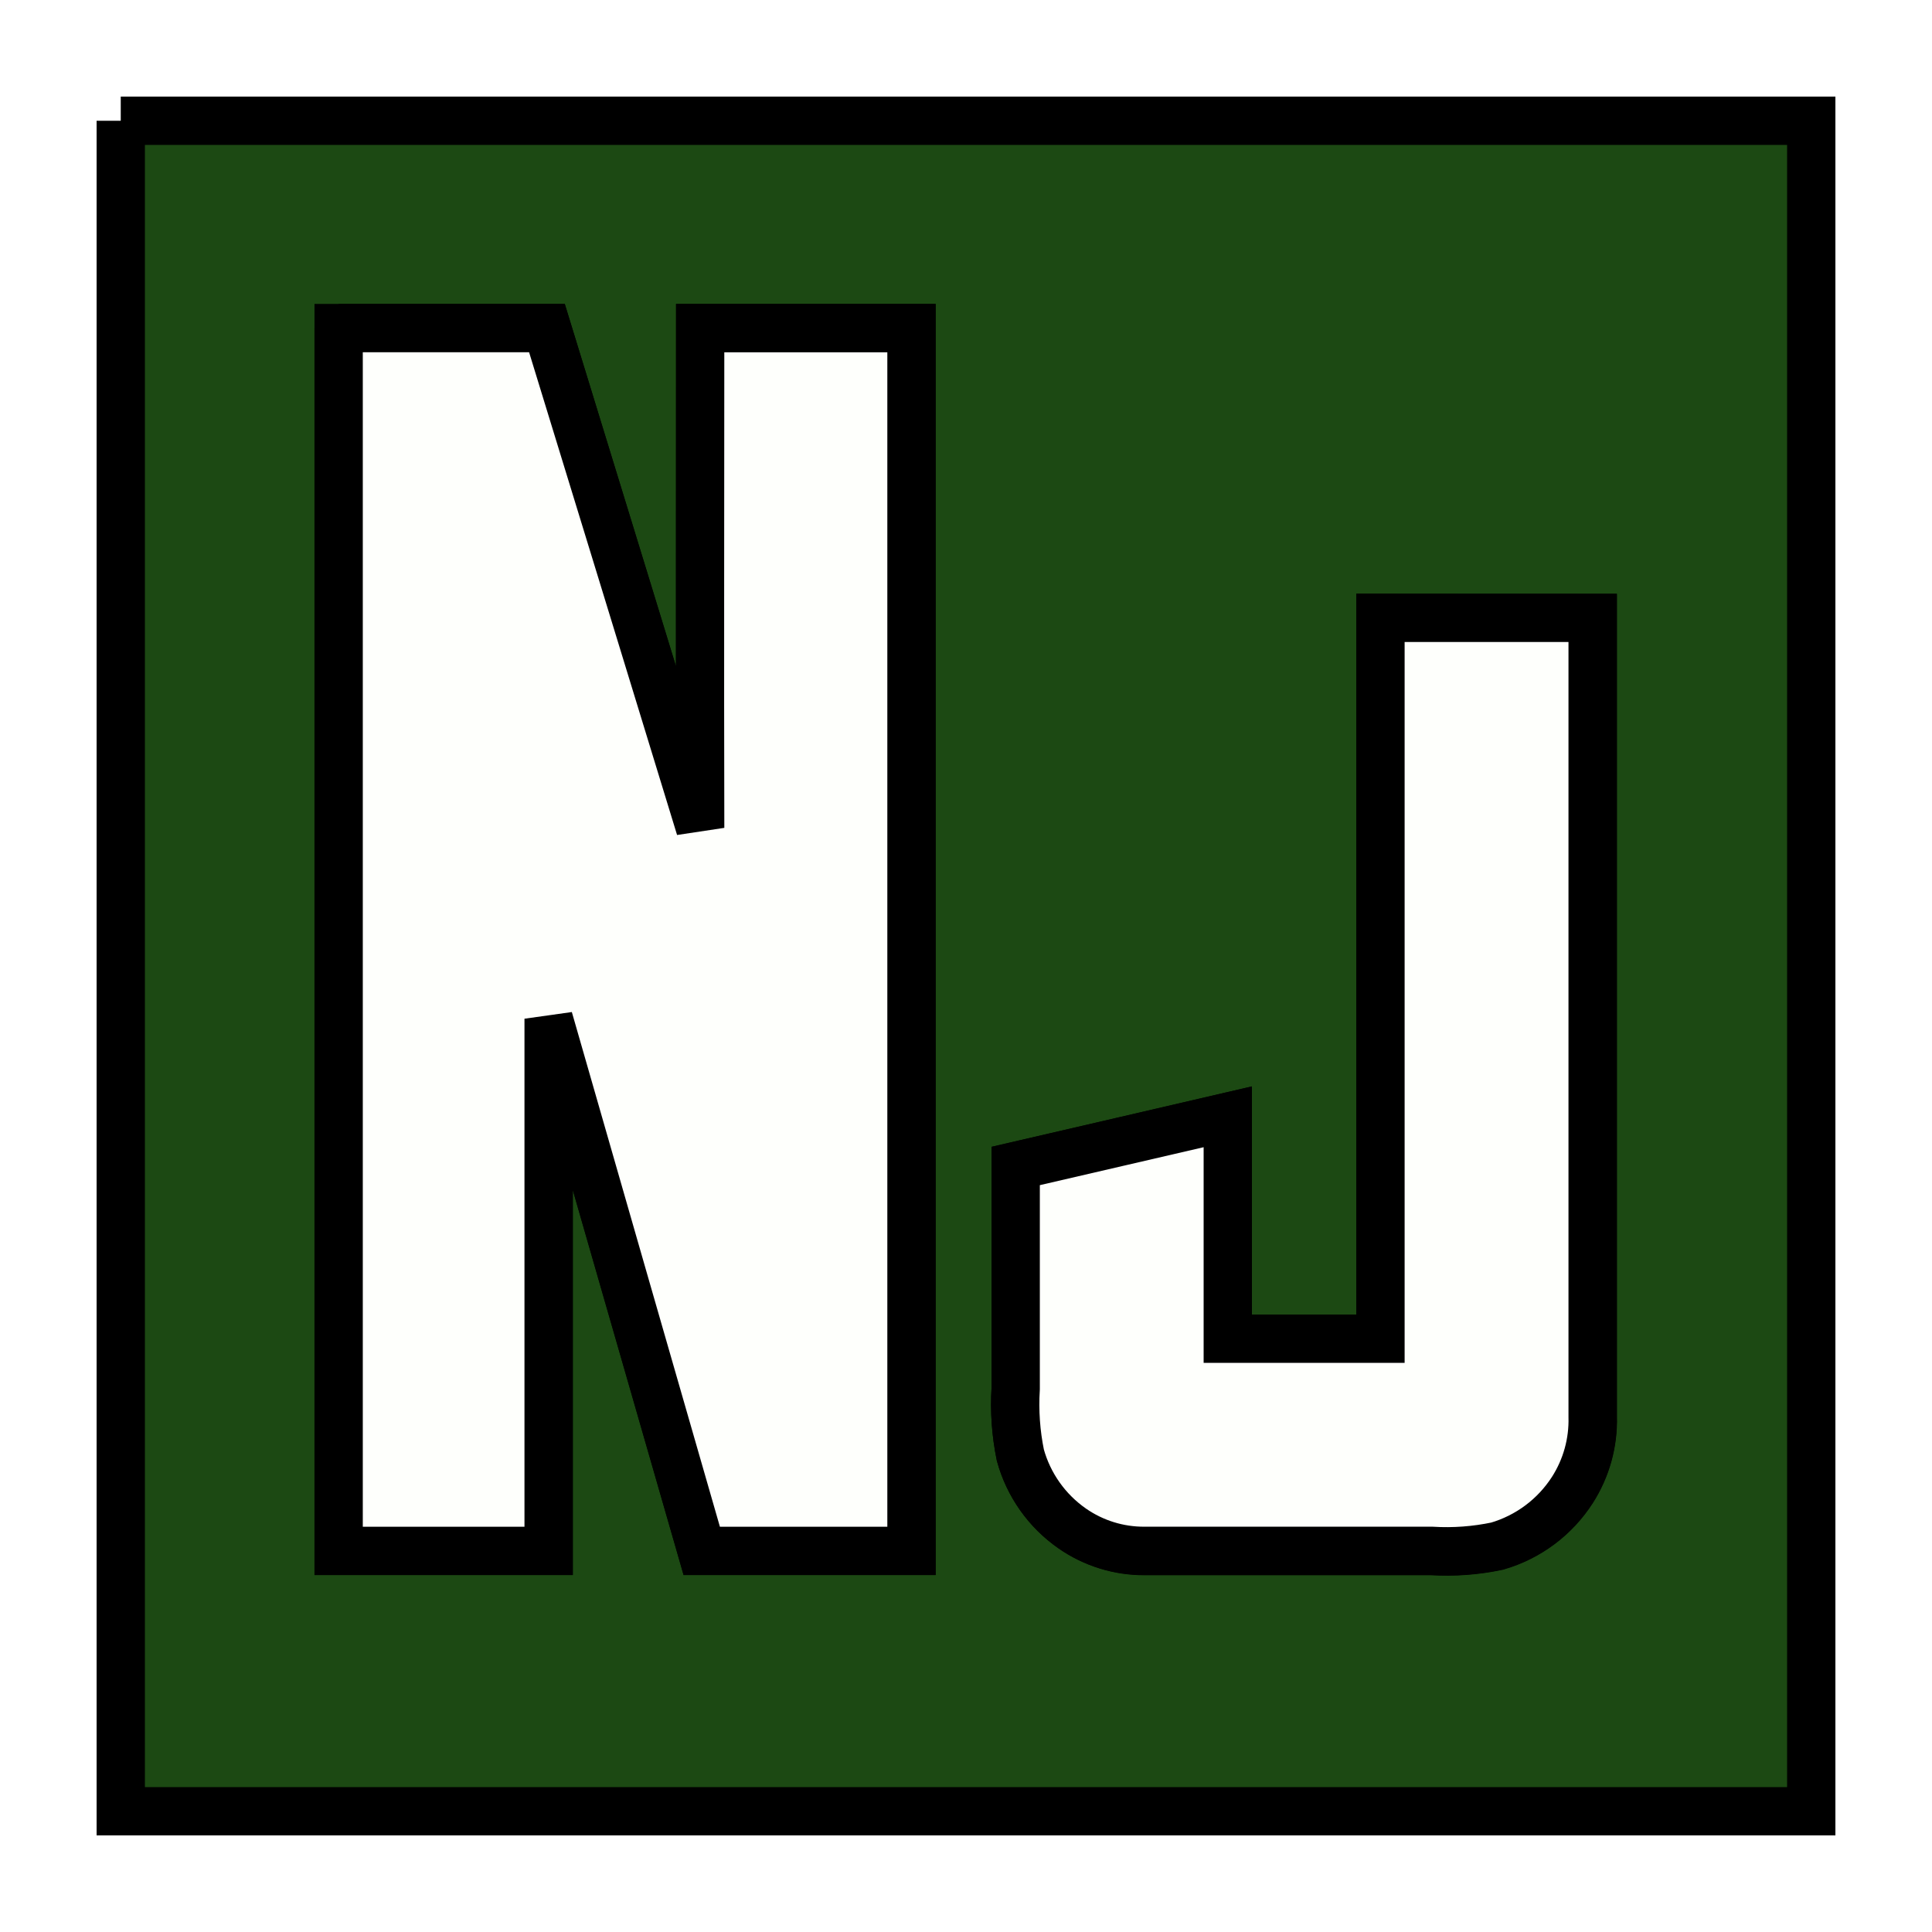
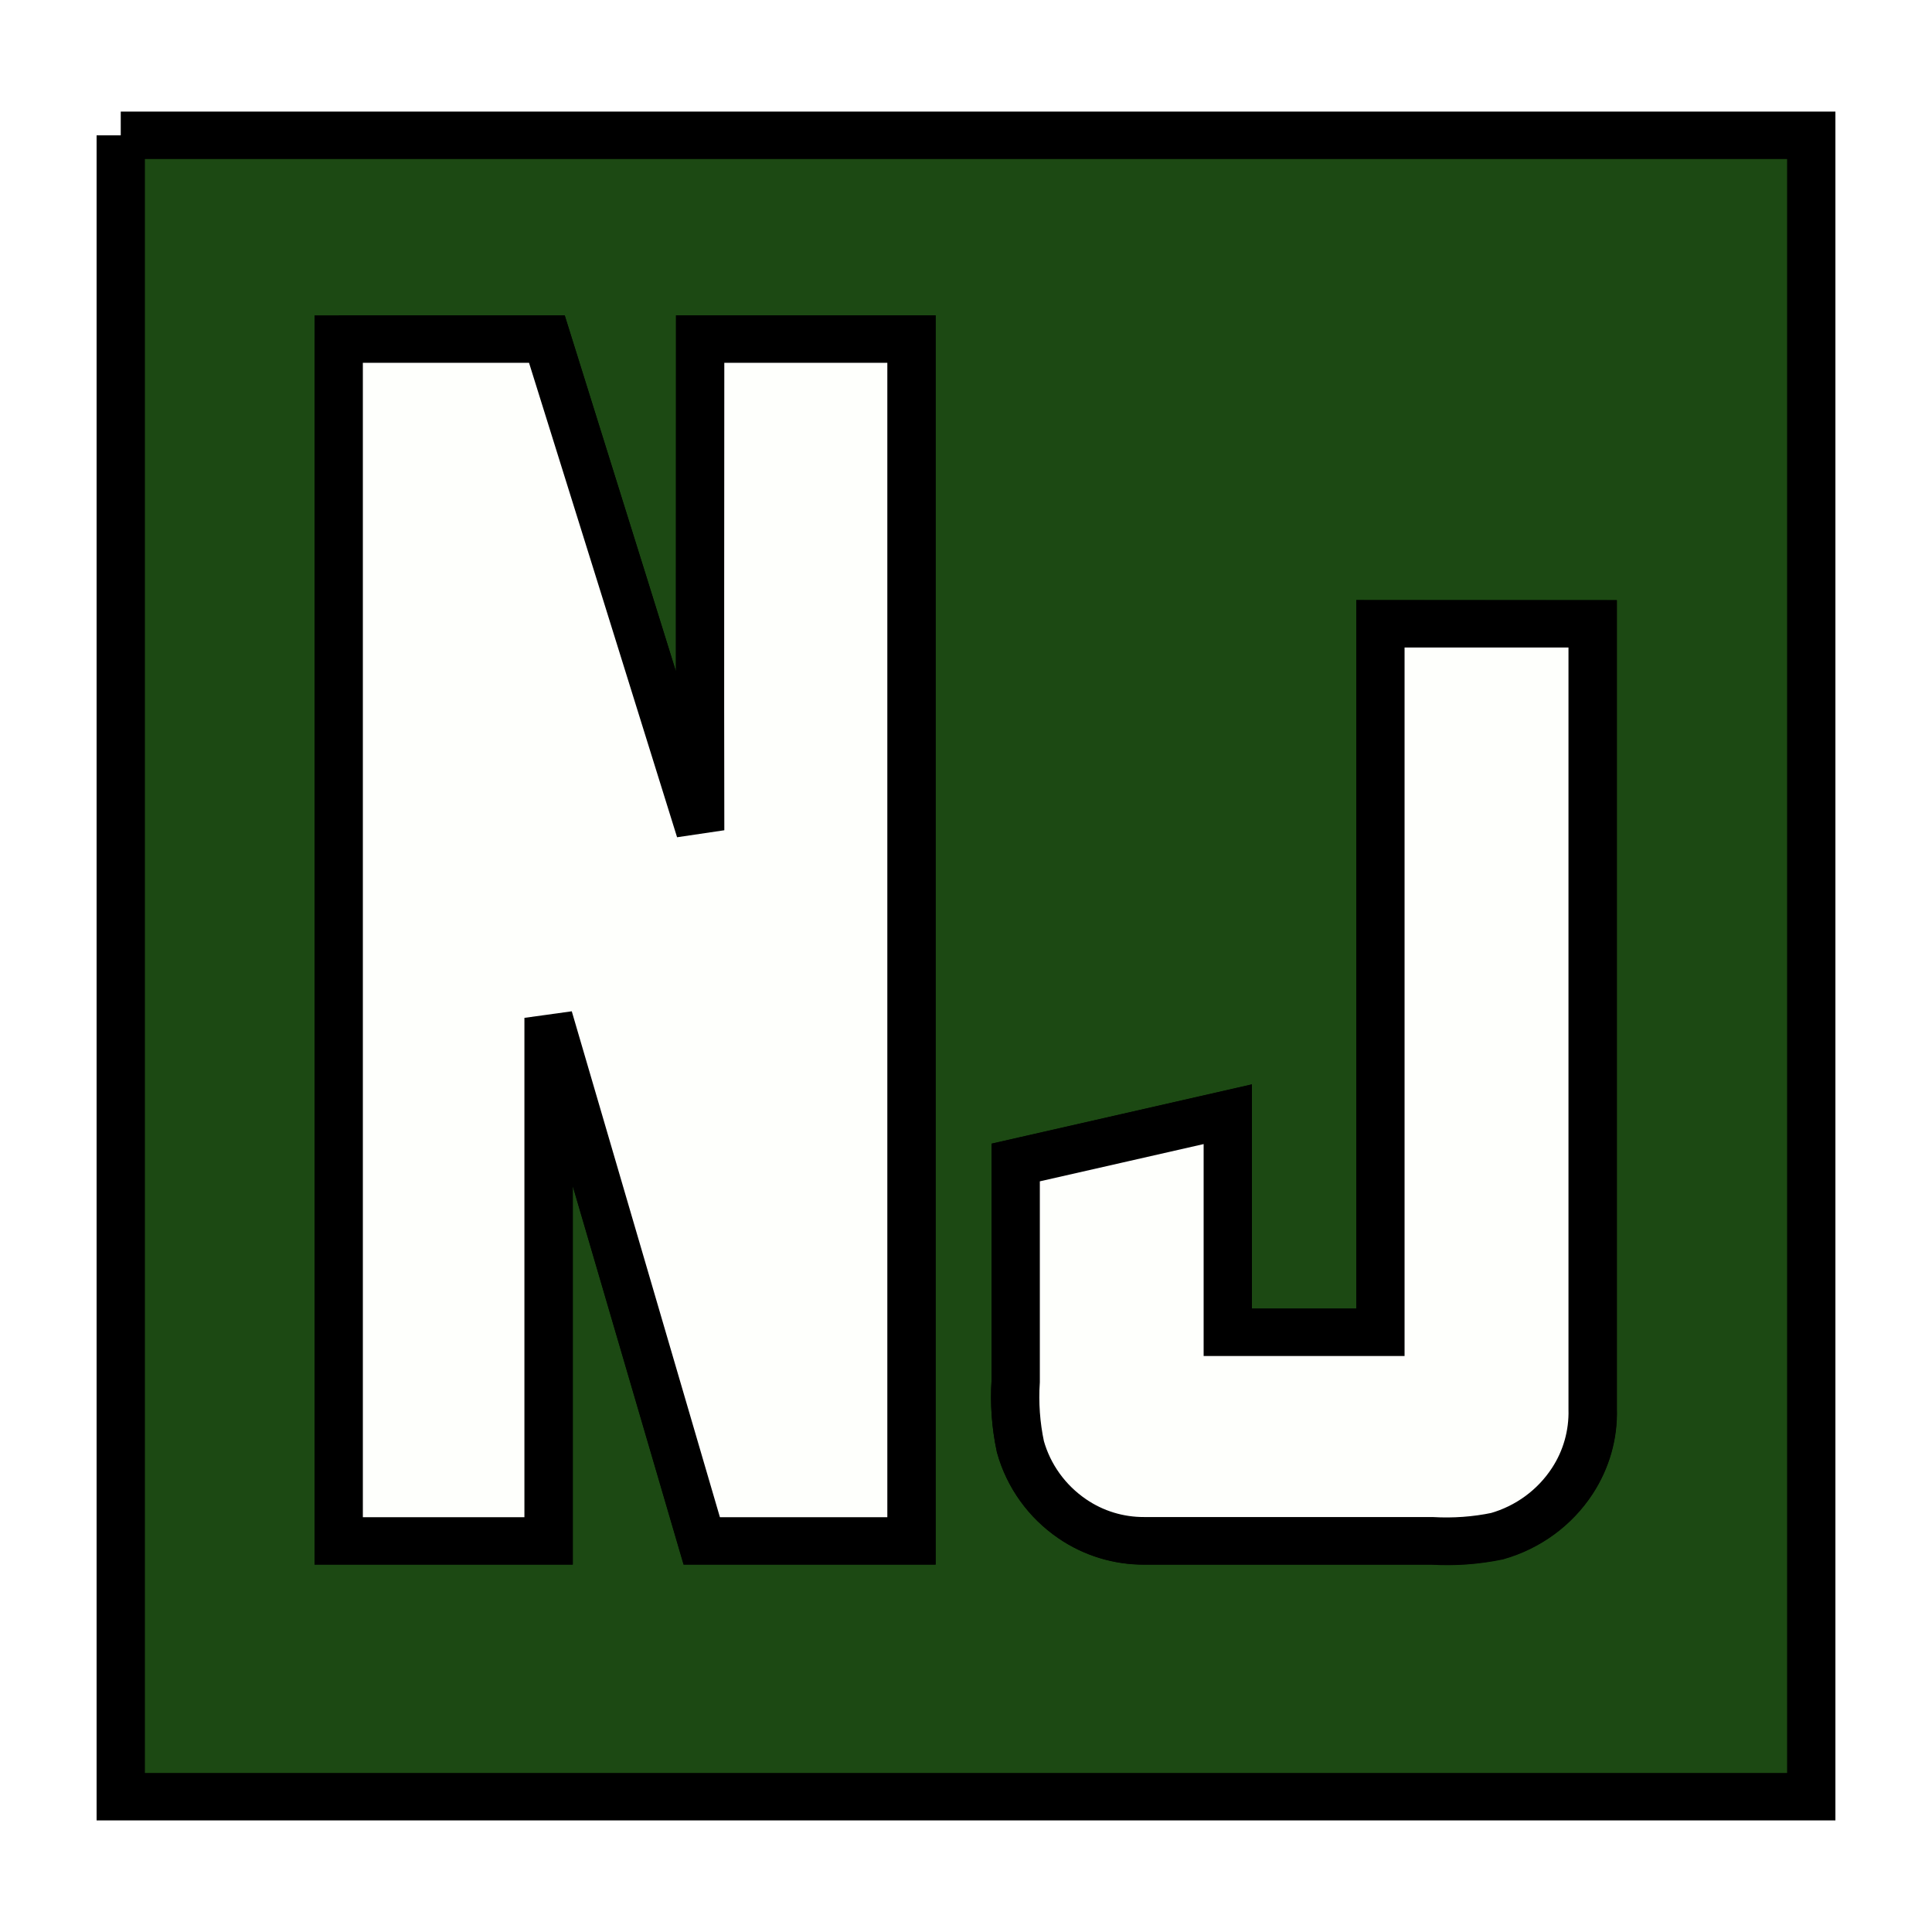
- <svg xmlns="http://www.w3.org/2000/svg" width="800" height="800" stroke="#000" stroke-width=".8" viewBox="0 0 32 32">
-   <path d="M2 2h28v28H2V2m3.609 3.434v20.253h3.479v-8.815l2.536 8.815h3.474V5.434h-3.5v8.278q-1.266-4.14-2.539-8.278h-3.45m17.255 4.8v11.94h-2.528v-3.675c-1.17.274-2.342.542-3.513.814v3.688a4.19 4.19 0 0 0 .077 1.1 2.187 2.187 0 0 0 .863 1.219 2.077 2.077 0 0 0 1.193.371h4.763a4.058 4.058 0 0 0 1.08-.08 2.216 2.216 0 0 0 1.247-.931 2.136 2.136 0 0 0 .336-1.209V10.237Z" style="fill:#1c4913" />
-   <path d="M5.609 5.434h3.45q1.271 4.139 2.538 8.279c-.007-2.759 0-5.518 0-8.278h3.5v20.253h-3.474q-1.27-4.407-2.536-8.815v8.815H5.609V5.434ZM22.865 10.233h3.514v13.234a2.136 2.136 0 0 1-.336 1.209 2.216 2.216 0 0 1-1.247.931 4.058 4.058 0 0 1-1.08.08h-4.763a2.077 2.077 0 0 1-1.193-.371 2.187 2.187 0 0 1-.86-1.216 4.19 4.19 0 0 1-.077-1.1v-3.688c1.171-.273 2.343-.541 3.513-.814v3.675h2.529v-11.94Z" style="fill:#fefffc" />
+ <svg xmlns="http://www.w3.org/2000/svg" width="58" height="58" viewBox="0 0 58 57">
+   <path d="M2 2h28v28H2V2m3.61 3.434v20.252h3.478v-8.813l2.537 8.813h3.472V5.434h-3.5v8.279c-.843-2.761-1.69-5.52-2.539-8.279H5.61m17.254 4.8v11.94h-2.528V18.5l-3.513.814V23c-.023.368.002.739.078 1.1.136.496.44.929.862 1.22.351.244.767.373 1.194.37h4.763c.362.023.724-.004 1.08-.078.512-.15.956-.48 1.245-.932.23-.36.35-.78.336-1.209V10.237Zm0 0" style="fill-rule:nonzero;fill:#1c4913;fill-opacity:1;stroke-width:.8;stroke-linecap:butt;stroke-linejoin:miter;stroke:#000;stroke-opacity:1;stroke-miterlimit:4" transform="scale(1.8125 1.78125)" />
+   <path d="M5.61 5.434h3.448c.85 2.759 1.694 5.52 2.539 8.279-.006-2.76 0-5.518 0-8.279h3.5V25.69h-3.474c-.847-2.939-1.692-5.878-2.537-8.816v8.816H5.61Zm17.254 4.798h3.515v13.235c.011.428-.105.849-.336 1.208a2.21 2.21 0 0 1-1.248.932c-.353.075-.717.101-1.08.08h-4.762a2.064 2.064 0 0 1-1.192-.371 2.183 2.183 0 0 1-.86-1.215A4.105 4.105 0 0 1 16.823 23v-3.689c1.17-.272 2.343-.54 3.513-.813v3.675h2.528Zm0 0" style="fill-rule:nonzero;fill:#fefffc;fill-opacity:1;stroke-width:.8;stroke-linecap:butt;stroke-linejoin:miter;stroke:#000;stroke-opacity:1;stroke-miterlimit:4" transform="scale(1.8125 1.78125)" />
</svg>
